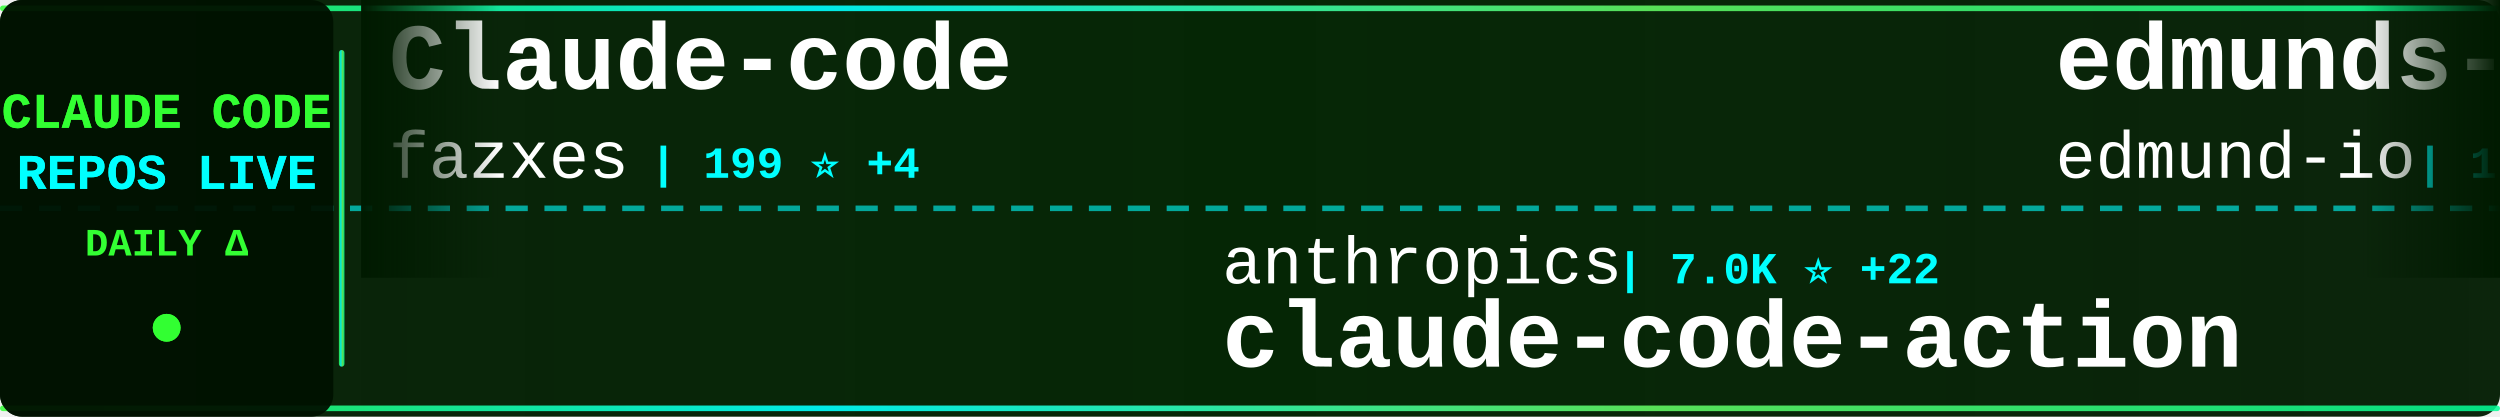
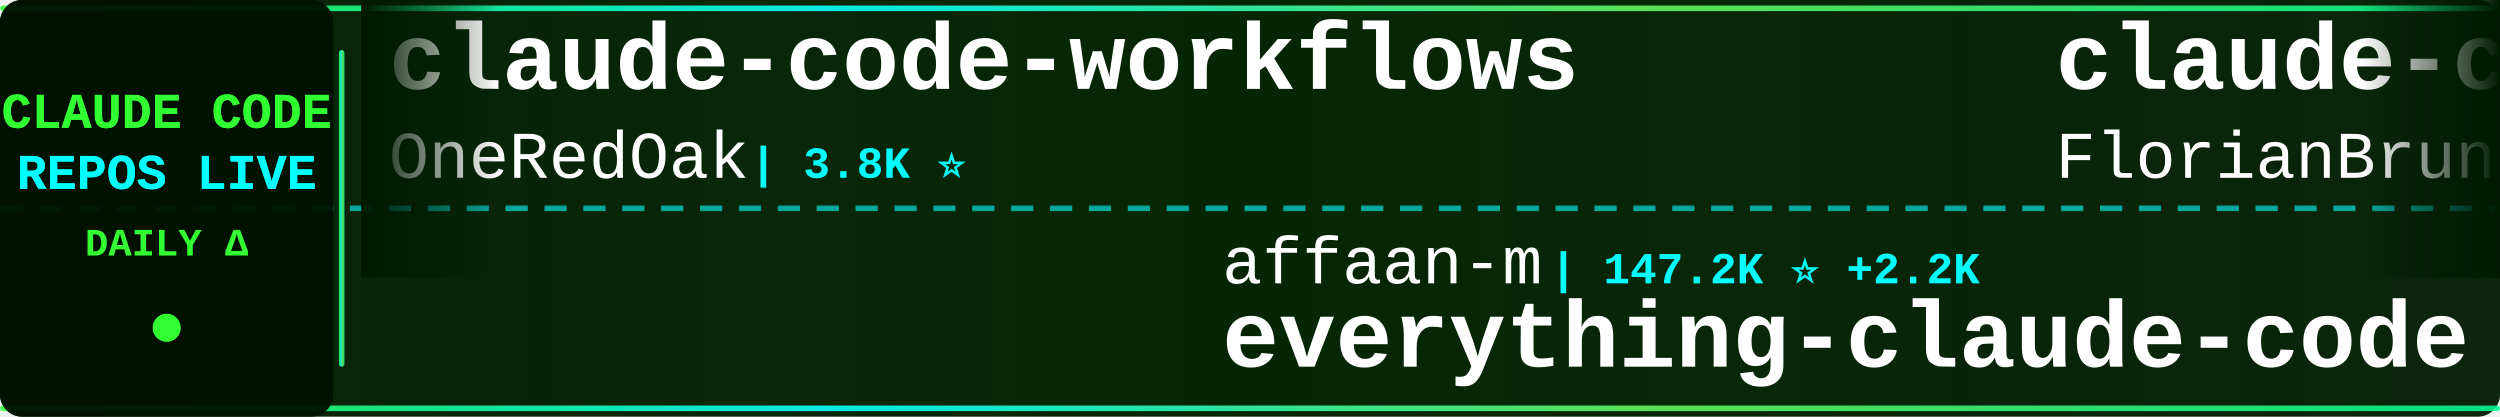
<svg xmlns="http://www.w3.org/2000/svg" width="900" height="150">
  <defs>
    <linearGradient id="tickerBg" x1="0%" y1="0%" x2="100%" y2="0%">
      <stop offset="0%" style="stop-color:#001a00;stop-opacity:0.95" />
      <stop offset="50%" style="stop-color:#002200;stop-opacity:0.98" />
      <stop offset="100%" style="stop-color:#001a00;stop-opacity:0.95" />
    </linearGradient>
    <linearGradient id="borderGrad" x1="0%" y1="0%" x2="100%" y2="0%">
      <stop offset="0%" style="stop-color:#33ff33;stop-opacity:0.85">
        <animate attributeName="stop-opacity" values="0.85;1;0.85" dur="2s" repeatCount="indefinite" />
      </stop>
      <stop offset="33%" style="stop-color:#00ffff;stop-opacity:0.9">
        <animate attributeName="stop-opacity" values="0.9;1;0.9" dur="2.2s" repeatCount="indefinite" />
      </stop>
      <stop offset="66%" style="stop-color:#66ff66;stop-opacity:0.85">
        <animate attributeName="stop-opacity" values="0.85;1;0.85" dur="1.8s" repeatCount="indefinite" />
      </stop>
      <stop offset="100%" style="stop-color:#00ff99;stop-opacity:0.85">
        <animate attributeName="stop-opacity" values="0.85;1;0.85" dur="2s" repeatCount="indefinite" />
      </stop>
    </linearGradient>
    <filter id="textGlow">
      <feGaussianBlur stdDeviation="0.1" result="coloredBlur" />
      <feMerge>
        <feMergeNode in="coloredBlur" />
        <feMergeNode in="SourceGraphic" />
      </feMerge>
    </filter>
    <filter id="metricGlow">
      <feGaussianBlur stdDeviation="0.2" result="coloredBlur" />
      <feMerge>
        <feMergeNode in="coloredBlur" />
        <feMergeNode in="SourceGraphic" />
      </feMerge>
    </filter>
    <linearGradient id="leftFade" x1="0%" y1="0%" x2="100%" y2="0%">
      <stop offset="0%" style="stop-color:#001a00;stop-opacity:1" />
      <stop offset="100%" style="stop-color:#001a00;stop-opacity:0" />
    </linearGradient>
    <linearGradient id="rightFade" x1="0%" y1="0%" x2="100%" y2="0%">
      <stop offset="0%" style="stop-color:#001a00;stop-opacity:0" />
      <stop offset="100%" style="stop-color:#001a00;stop-opacity:1" />
    </linearGradient>
  </defs>
  <rect width="900" height="150" fill="url(#tickerBg)" rx="8" />
  <rect x="0" y="2" width="900" height="2" fill="url(#borderGrad)" rx="1" />
  <rect x="0" y="146" width="900" height="2" fill="url(#borderGrad)" rx="1" />
  <line x1="0" y1="75" x2="900" y2="75" stroke="#00ffff" stroke-width="2" stroke-dasharray="8 6" opacity="0.6" />
  <rect x="0" y="0" width="120" height="150" fill="#001100" opacity="0.95" rx="8" />
  <text x="60" y="46" font-family="'Courier New', monospace" font-size="18" font-weight="bold" fill="#33ff33" text-anchor="middle" filter="url(#textGlow)">
    CLAUDE CODE
  </text>
  <text x="60" y="68" font-family="'Courier New', monospace" font-size="18" font-weight="bold" fill="#00ffff" text-anchor="middle" filter="url(#textGlow)">
    REPOS LIVE
  </text>
  <text x="60" y="92" font-family="'Courier New', monospace" font-size="14" font-weight="bold" fill="#33ff33" text-anchor="middle">
    DAILY Δ
  </text>
  <circle cx="60" cy="118" r="5" fill="#33ff33" filter="url(#metricGlow)">
    <animate attributeName="r" values="4;6;4" dur="1.5s" repeatCount="indefinite" />
    <animate attributeName="opacity" values="0.6;1;0.6" dur="1.5s" repeatCount="indefinite" />
  </circle>
  <rect x="122" y="18" width="2" height="114" fill="url(#borderGrad)" rx="1" />
  <clipPath id="tickerClip">
    <rect x="130" y="0" width="770" height="150" />
  </clipPath>
  <g clip-path="url(#tickerClip)">
    <g id="tickerItems">
      <animateTransform attributeName="transform" attributeType="XML" type="translate" from="0 0" to="-3000 0" dur="54s" repeatCount="indefinite" />
      <g transform="translate(0, 0)">
-         <text x="140" y="32" font-family="'Courier New', monospace" font-size="34" font-weight="bold" fill="#ffffff">Claude-code</text>
-         <text x="140" y="64" font-family="'Courier New', monospace" font-size="24" font-weight="normal" fill="#ffffff" opacity="1.0">fazxes</text>
-         <text x="234" y="64" font-family="'Courier New', monospace" font-size="16" font-weight="bold" fill="#00ffff"> | 199 ⭐ +4</text>
+         <text x="140" y="32" font-family="'Courier New', monospace" font-size="34" font-weight="bold" fill="#ffffff">claude-code-workflows</text>
+         <text x="140" y="64" font-family="'Courier New', monospace" font-size="24" font-weight="normal" fill="#ffffff" opacity="1.0">OneRedOak</text>
+         <text x="270" y="64" font-family="'Courier New', monospace" font-size="16" font-weight="bold" fill="#00ffff"> | 3.8K ⭐</text>
      </g>
      <g transform="translate(300, 0)">
-         <text x="140" y="102" font-family="'Courier New', monospace" font-size="24" font-weight="normal" fill="#ffffff" opacity="1.0">anthropics</text>
-         <text x="282" y="102" font-family="'Courier New', monospace" font-size="16" font-weight="bold" fill="#00ffff"> | 7.0K ⭐ +22</text>
-         <text x="140" y="132" font-family="'Courier New', monospace" font-size="34" font-weight="bold" fill="#ffffff">claude-code-action</text>
+         <text x="140" y="102" font-family="'Courier New', monospace" font-size="24" font-weight="normal" fill="#ffffff" opacity="1.0">affaan-m</text>
+         <text x="258" y="102" font-family="'Courier New', monospace" font-size="16" font-weight="bold" fill="#00ffff"> | 147.2K ⭐ +2.2K</text>
+         <text x="140" y="132" font-family="'Courier New', monospace" font-size="34" font-weight="bold" fill="#ffffff">everything-claude-code</text>
      </g>
      <g transform="translate(600, 0)">
-         <text x="140" y="32" font-family="'Courier New', monospace" font-size="34" font-weight="bold" fill="#ffffff">edmunds-claude-code</text>
-         <text x="140" y="64" font-family="'Courier New', monospace" font-size="24" font-weight="normal" fill="#ffffff" opacity="1.0">edmund-io</text>
-         <text x="270" y="64" font-family="'Courier New', monospace" font-size="16" font-weight="bold" fill="#00ffff"> | 1.4K ⭐ +2</text>
+         <text x="140" y="32" font-family="'Courier New', monospace" font-size="34" font-weight="bold" fill="#ffffff">claude-code-ultimate-gui...</text>
+         <text x="140" y="64" font-family="'Courier New', monospace" font-size="24" font-weight="normal" fill="#ffffff" opacity="1.0">FlorianBruniaux</text>
+         <text x="342" y="64" font-family="'Courier New', monospace" font-size="16" font-weight="bold" fill="#00ffff"> | 3.1K ⭐ +34</text>
      </g>
      <g transform="translate(900, 0)">
-         <text x="140" y="102" font-family="'Courier New', monospace" font-size="24" font-weight="normal" fill="#ffffff" opacity="1.0">frankbria</text>
-         <text x="270" y="102" font-family="'Courier New', monospace" font-size="16" font-weight="bold" fill="#00ffff"> | 8.5K ⭐ +17</text>
-         <text x="140" y="132" font-family="'Courier New', monospace" font-size="34" font-weight="bold" fill="#ffffff">ralph-claude-code</text>
+         <text x="140" y="102" font-family="'Courier New', monospace" font-size="24" font-weight="normal" fill="#ffffff" opacity="1.0">anthropics</text>
+         <text x="282" y="102" font-family="'Courier New', monospace" font-size="16" font-weight="bold" fill="#00ffff"> | 785 ⭐</text>
+         <text x="140" y="132" font-family="'Courier New', monospace" font-size="34" font-weight="bold" fill="#ffffff">claude-code-base-action</text>
      </g>
      <g transform="translate(1200, 0)">
-         <text x="140" y="32" font-family="'Courier New', monospace" font-size="34" font-weight="bold" fill="#ffffff">claude-code-templates</text>
-         <text x="140" y="64" font-family="'Courier New', monospace" font-size="24" font-weight="normal" fill="#ffffff" opacity="1.0">davila7</text>
-         <text x="246" y="64" font-family="'Courier New', monospace" font-size="16" font-weight="bold" fill="#00ffff"> | 24.3K ⭐ +55</text>
+         <text x="140" y="32" font-family="'Courier New', monospace" font-size="34" font-weight="bold" fill="#ffffff">gstack</text>
+         <text x="140" y="64" font-family="'Courier New', monospace" font-size="24" font-weight="normal" fill="#ffffff" opacity="1.0">garrytan</text>
+         <text x="258" y="64" font-family="'Courier New', monospace" font-size="16" font-weight="bold" fill="#00ffff"> | 67.5K ⭐ +840</text>
      </g>
      <g transform="translate(1500, 0)">
-         <text x="140" y="102" font-family="'Courier New', monospace" font-size="24" font-weight="normal" fill="#ffffff" opacity="1.0">AprilNEA</text>
-         <text x="258" y="102" font-family="'Courier New', monospace" font-size="16" font-weight="bold" fill="#00ffff"> | 369 ⭐ +4</text>
-         <text x="140" y="132" font-family="'Courier New', monospace" font-size="34" font-weight="bold" fill="#ffffff">claude-code-source</text>
+         <text x="140" y="102" font-family="'Courier New', monospace" font-size="24" font-weight="normal" fill="#ffffff" opacity="1.0">Alishahryar1</text>
+         <text x="306" y="102" font-family="'Courier New', monospace" font-size="16" font-weight="bold" fill="#00ffff"> | 1.8K ⭐ +26</text>
+         <text x="140" y="132" font-family="'Courier New', monospace" font-size="34" font-weight="bold" fill="#ffffff">free-claude-code</text>
      </g>
      <g transform="translate(1800, 0)">
-         <text x="140" y="32" font-family="'Courier New', monospace" font-size="34" font-weight="bold" fill="#ffffff">how-claude-code-works</text>
-         <text x="140" y="64" font-family="'Courier New', monospace" font-size="24" font-weight="normal" fill="#ffffff" opacity="1.0">Windy3f3f3f3f</text>
-         <text x="318" y="64" font-family="'Courier New', monospace" font-size="16" font-weight="bold" fill="#00ffff"> | 1.6K ⭐ +40</text>
+         <text x="140" y="32" font-family="'Courier New', monospace" font-size="34" font-weight="bold" fill="#ffffff">claude-code-sourcemap</text>
+         <text x="140" y="64" font-family="'Courier New', monospace" font-size="24" font-weight="normal" fill="#ffffff" opacity="1.0">ChinaSiro</text>
+         <text x="270" y="64" font-family="'Courier New', monospace" font-size="16" font-weight="bold" fill="#00ffff"> | 8.7K ⭐ +68</text>
      </g>
      <g transform="translate(2100, 0)">
-         <text x="140" y="102" font-family="'Courier New', monospace" font-size="24" font-weight="normal" fill="#ffffff" opacity="1.0">shanraisshan</text>
-         <text x="306" y="102" font-family="'Courier New', monospace" font-size="16" font-weight="bold" fill="#00ffff"> | 33.1K ⭐ +261</text>
-         <text x="140" y="132" font-family="'Courier New', monospace" font-size="34" font-weight="bold" fill="#ffffff">claude-code-best-practic...</text>
+         <text x="140" y="102" font-family="'Courier New', monospace" font-size="24" font-weight="normal" fill="#ffffff" opacity="1.0">lorryjovens-hub</text>
+         <text x="342" y="102" font-family="'Courier New', monospace" font-size="16" font-weight="bold" fill="#00ffff"> | 1.2K ⭐ +35</text>
+         <text x="140" y="132" font-family="'Courier New', monospace" font-size="34" font-weight="bold" fill="#ffffff">claude-code-rust</text>
      </g>
      <g transform="translate(2400, 0)">
-         <text x="140" y="32" font-family="'Courier New', monospace" font-size="34" font-weight="bold" fill="#ffffff">claude-code-hub</text>
-         <text x="140" y="64" font-family="'Courier New', monospace" font-size="24" font-weight="normal" fill="#ffffff" opacity="1.0">ding113</text>
-         <text x="246" y="64" font-family="'Courier New', monospace" font-size="16" font-weight="bold" fill="#00ffff"> | 2.3K ⭐ +16</text>
+         <text x="140" y="32" font-family="'Courier New', monospace" font-size="34" font-weight="bold" fill="#ffffff">claude-code-source-build</text>
+         <text x="140" y="64" font-family="'Courier New', monospace" font-size="24" font-weight="normal" fill="#ffffff" opacity="1.0">andrew-kramer-inno</text>
+         <text x="378" y="64" font-family="'Courier New', monospace" font-size="16" font-weight="bold" fill="#00ffff"> | 561 ⭐ +5</text>
      </g>
      <g transform="translate(2700, 0)">
-         <text x="140" y="102" font-family="'Courier New', monospace" font-size="24" font-weight="normal" fill="#ffffff" opacity="1.0">Donchitos</text>
-         <text x="270" y="102" font-family="'Courier New', monospace" font-size="16" font-weight="bold" fill="#00ffff"> | 8.4K ⭐ +85</text>
-         <text x="140" y="132" font-family="'Courier New', monospace" font-size="34" font-weight="bold" fill="#ffffff">Claude-Code-Game-Studios</text>
+         <text x="140" y="102" font-family="'Courier New', monospace" font-size="24" font-weight="normal" fill="#ffffff" opacity="1.0">ding113</text>
+         <text x="246" y="102" font-family="'Courier New', monospace" font-size="16" font-weight="bold" fill="#00ffff"> | 2.3K ⭐ +15</text>
+         <text x="140" y="132" font-family="'Courier New', monospace" font-size="34" font-weight="bold" fill="#ffffff">claude-code-hub</text>
      </g>
      <g transform="translate(3000, 0)">
-         <text x="140" y="32" font-family="'Courier New', monospace" font-size="34" font-weight="bold" fill="#ffffff">Claude-code</text>
-         <text x="140" y="64" font-family="'Courier New', monospace" font-size="24" font-weight="normal" fill="#ffffff" opacity="1.0">fazxes</text>
-         <text x="234" y="64" font-family="'Courier New', monospace" font-size="16" font-weight="bold" fill="#00ffff"> | 199 ⭐ +4</text>
+         <text x="140" y="32" font-family="'Courier New', monospace" font-size="34" font-weight="bold" fill="#ffffff">claude-code-workflows</text>
+         <text x="140" y="64" font-family="'Courier New', monospace" font-size="24" font-weight="normal" fill="#ffffff" opacity="1.0">OneRedOak</text>
+         <text x="270" y="64" font-family="'Courier New', monospace" font-size="16" font-weight="bold" fill="#00ffff"> | 3.8K ⭐</text>
      </g>
      <g transform="translate(3300, 0)">
-         <text x="140" y="102" font-family="'Courier New', monospace" font-size="24" font-weight="normal" fill="#ffffff" opacity="1.0">anthropics</text>
-         <text x="282" y="102" font-family="'Courier New', monospace" font-size="16" font-weight="bold" fill="#00ffff"> | 7.0K ⭐ +22</text>
-         <text x="140" y="132" font-family="'Courier New', monospace" font-size="34" font-weight="bold" fill="#ffffff">claude-code-action</text>
+         <text x="140" y="102" font-family="'Courier New', monospace" font-size="24" font-weight="normal" fill="#ffffff" opacity="1.0">affaan-m</text>
+         <text x="258" y="102" font-family="'Courier New', monospace" font-size="16" font-weight="bold" fill="#00ffff"> | 147.2K ⭐ +2.2K</text>
+         <text x="140" y="132" font-family="'Courier New', monospace" font-size="34" font-weight="bold" fill="#ffffff">everything-claude-code</text>
      </g>
      <g transform="translate(3600, 0)">
-         <text x="140" y="32" font-family="'Courier New', monospace" font-size="34" font-weight="bold" fill="#ffffff">edmunds-claude-code</text>
-         <text x="140" y="64" font-family="'Courier New', monospace" font-size="24" font-weight="normal" fill="#ffffff" opacity="1.0">edmund-io</text>
-         <text x="270" y="64" font-family="'Courier New', monospace" font-size="16" font-weight="bold" fill="#00ffff"> | 1.4K ⭐ +2</text>
+         <text x="140" y="32" font-family="'Courier New', monospace" font-size="34" font-weight="bold" fill="#ffffff">claude-code-ultimate-gui...</text>
+         <text x="140" y="64" font-family="'Courier New', monospace" font-size="24" font-weight="normal" fill="#ffffff" opacity="1.0">FlorianBruniaux</text>
+         <text x="342" y="64" font-family="'Courier New', monospace" font-size="16" font-weight="bold" fill="#00ffff"> | 3.1K ⭐ +34</text>
      </g>
      <g transform="translate(3900, 0)">
-         <text x="140" y="102" font-family="'Courier New', monospace" font-size="24" font-weight="normal" fill="#ffffff" opacity="1.0">frankbria</text>
-         <text x="270" y="102" font-family="'Courier New', monospace" font-size="16" font-weight="bold" fill="#00ffff"> | 8.5K ⭐ +17</text>
-         <text x="140" y="132" font-family="'Courier New', monospace" font-size="34" font-weight="bold" fill="#ffffff">ralph-claude-code</text>
+         <text x="140" y="102" font-family="'Courier New', monospace" font-size="24" font-weight="normal" fill="#ffffff" opacity="1.0">anthropics</text>
+         <text x="282" y="102" font-family="'Courier New', monospace" font-size="16" font-weight="bold" fill="#00ffff"> | 785 ⭐</text>
+         <text x="140" y="132" font-family="'Courier New', monospace" font-size="34" font-weight="bold" fill="#ffffff">claude-code-base-action</text>
      </g>
    </g>
  </g>
  <rect x="130" y="0" width="50" height="100" fill="url(#leftFade)" />
  <rect x="850" y="0" width="50" height="100" fill="url(#rightFade)" />
</svg>
